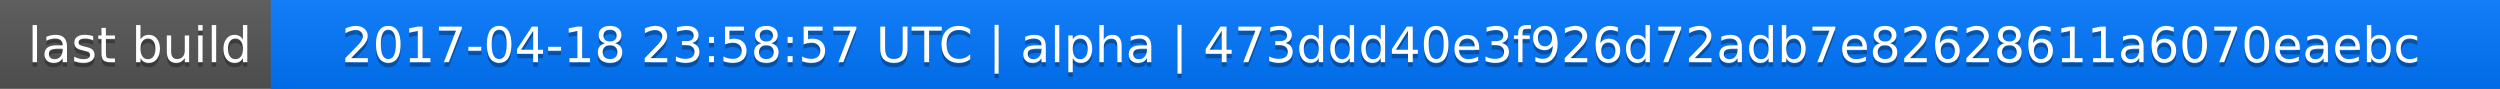
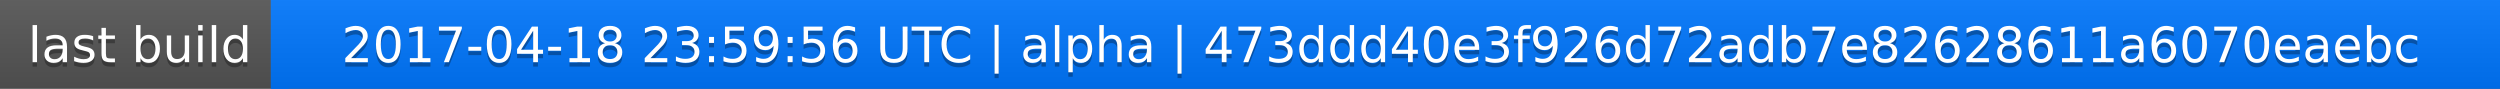
<svg xmlns="http://www.w3.org/2000/svg" width="563" height="20">
  <linearGradient id="a" x2="0" y2="100%">
    <stop offset="0" stop-color="#bbb" stop-opacity=".1" />
    <stop offset="1" stop-opacity=".1" />
  </linearGradient>
  <rect rx="0" width="563" height="20" fill="#555" />
  <rect rx="0" x="61" width="502" height="20" fill="#07f" />
  <path fill="#07f" d="M61 0h4v20h-4z" />
  <rect rx="0" width="563" height="20" fill="url(#a)" />
  <g fill="#fff" text-anchor="middle" font-family="DejaVu Sans,Verdana,Geneva,sans-serif" font-size="11">
    <text x="31.5" y="15" fill="#010101" fill-opacity=".3">last build</text>
    <text x="31.5" y="14">last build</text>
-     <text x="311" y="15" fill="#010101" fill-opacity=".3">2017-04-18 23:58:57 UTC | alpha | 473ddd40e3f926d72adb7e82628611a6070eaebc</text>
-     <text x="311" y="14">2017-04-18 23:58:57 UTC | alpha | 473ddd40e3f926d72adb7e82628611a6070eaebc</text>
+     <text x="311" y="15" fill="#010101" fill-opacity=".3">2017-04-18 23:59:56 UTC | alpha | 473ddd40e3f926d72adb7e82628611a6070eaebc</text>
+     <text x="311" y="14">2017-04-18 23:59:56 UTC | alpha | 473ddd40e3f926d72adb7e82628611a6070eaebc</text>
  </g>
</svg>
